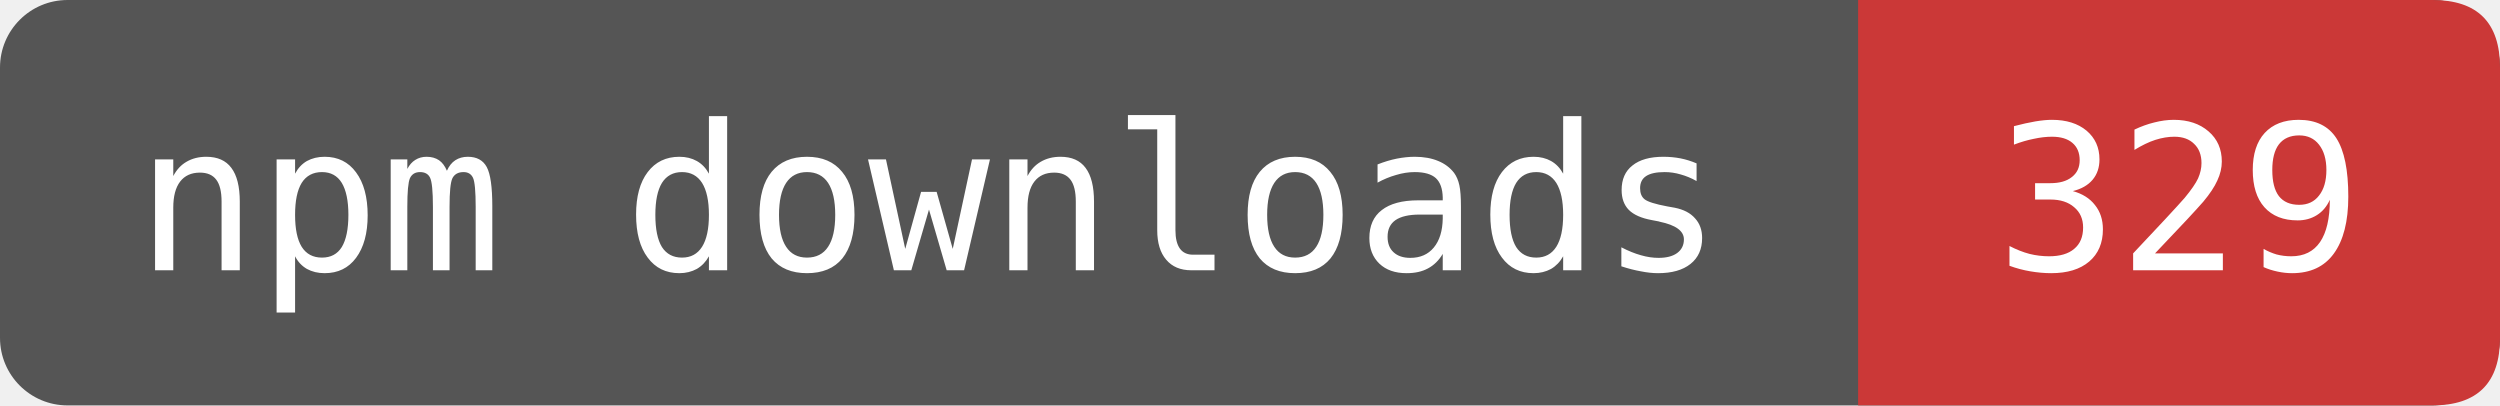
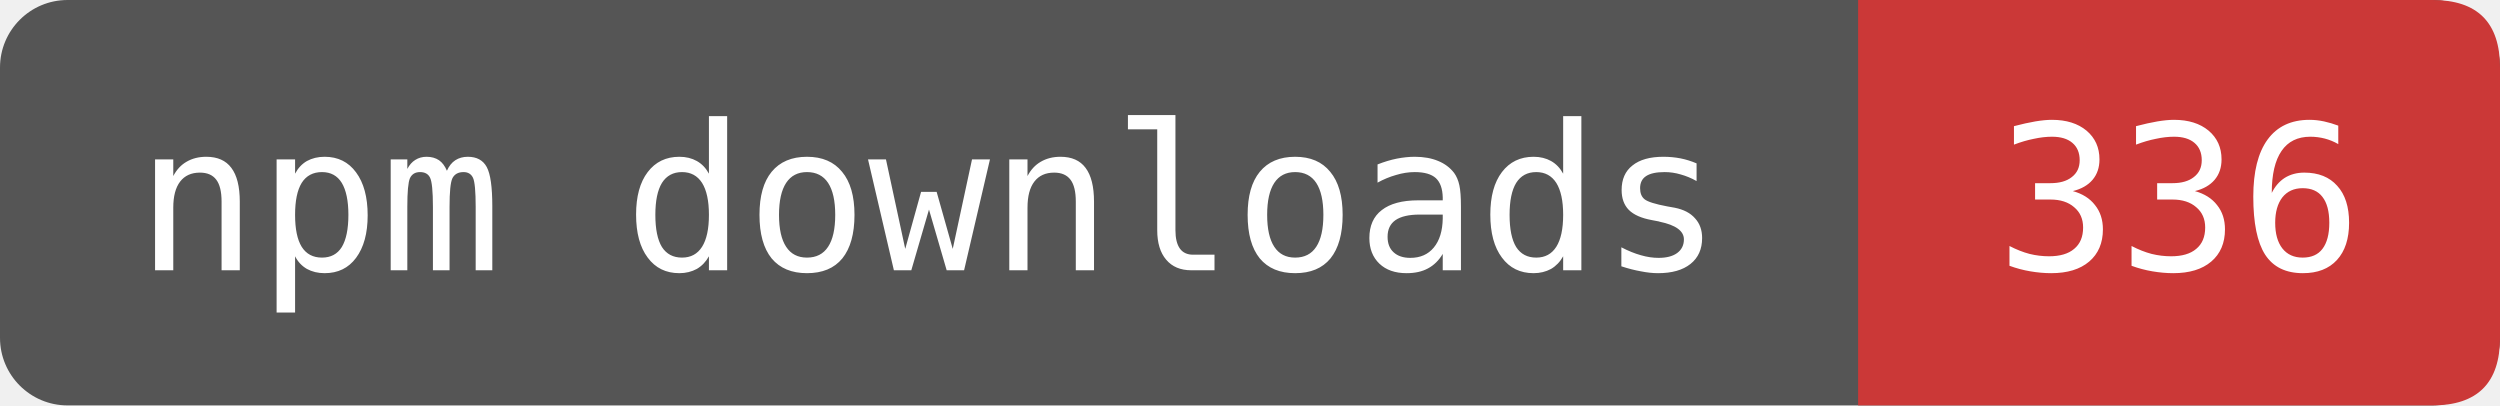
- <svg xmlns="http://www.w3.org/2000/svg" width="123.333" height="20" viewBox="0 0 148 24" role="img" aria-label="npm downloads: 329">
+ <svg xmlns="http://www.w3.org/2000/svg" width="123.333" height="20" viewBox="0 0 148 24" role="img" aria-label="npm downloads: 336">
  <rect width="148" height="24" rx="4" fill="#555" />
  <path d="M110 0H144Q148 0 148 4V20Q148 24 144 24H110Z" fill="#CB3837" />
  <g fill="#fff" font-family="DejaVu Sans Mono,monospace" font-size="12" text-anchor="middle">
    <text x="55" y="16">npm downloads</text>
-     <text x="129" y="16">329</text>
+     <text x="129" y="16">336</text>
  </g>
</svg>
